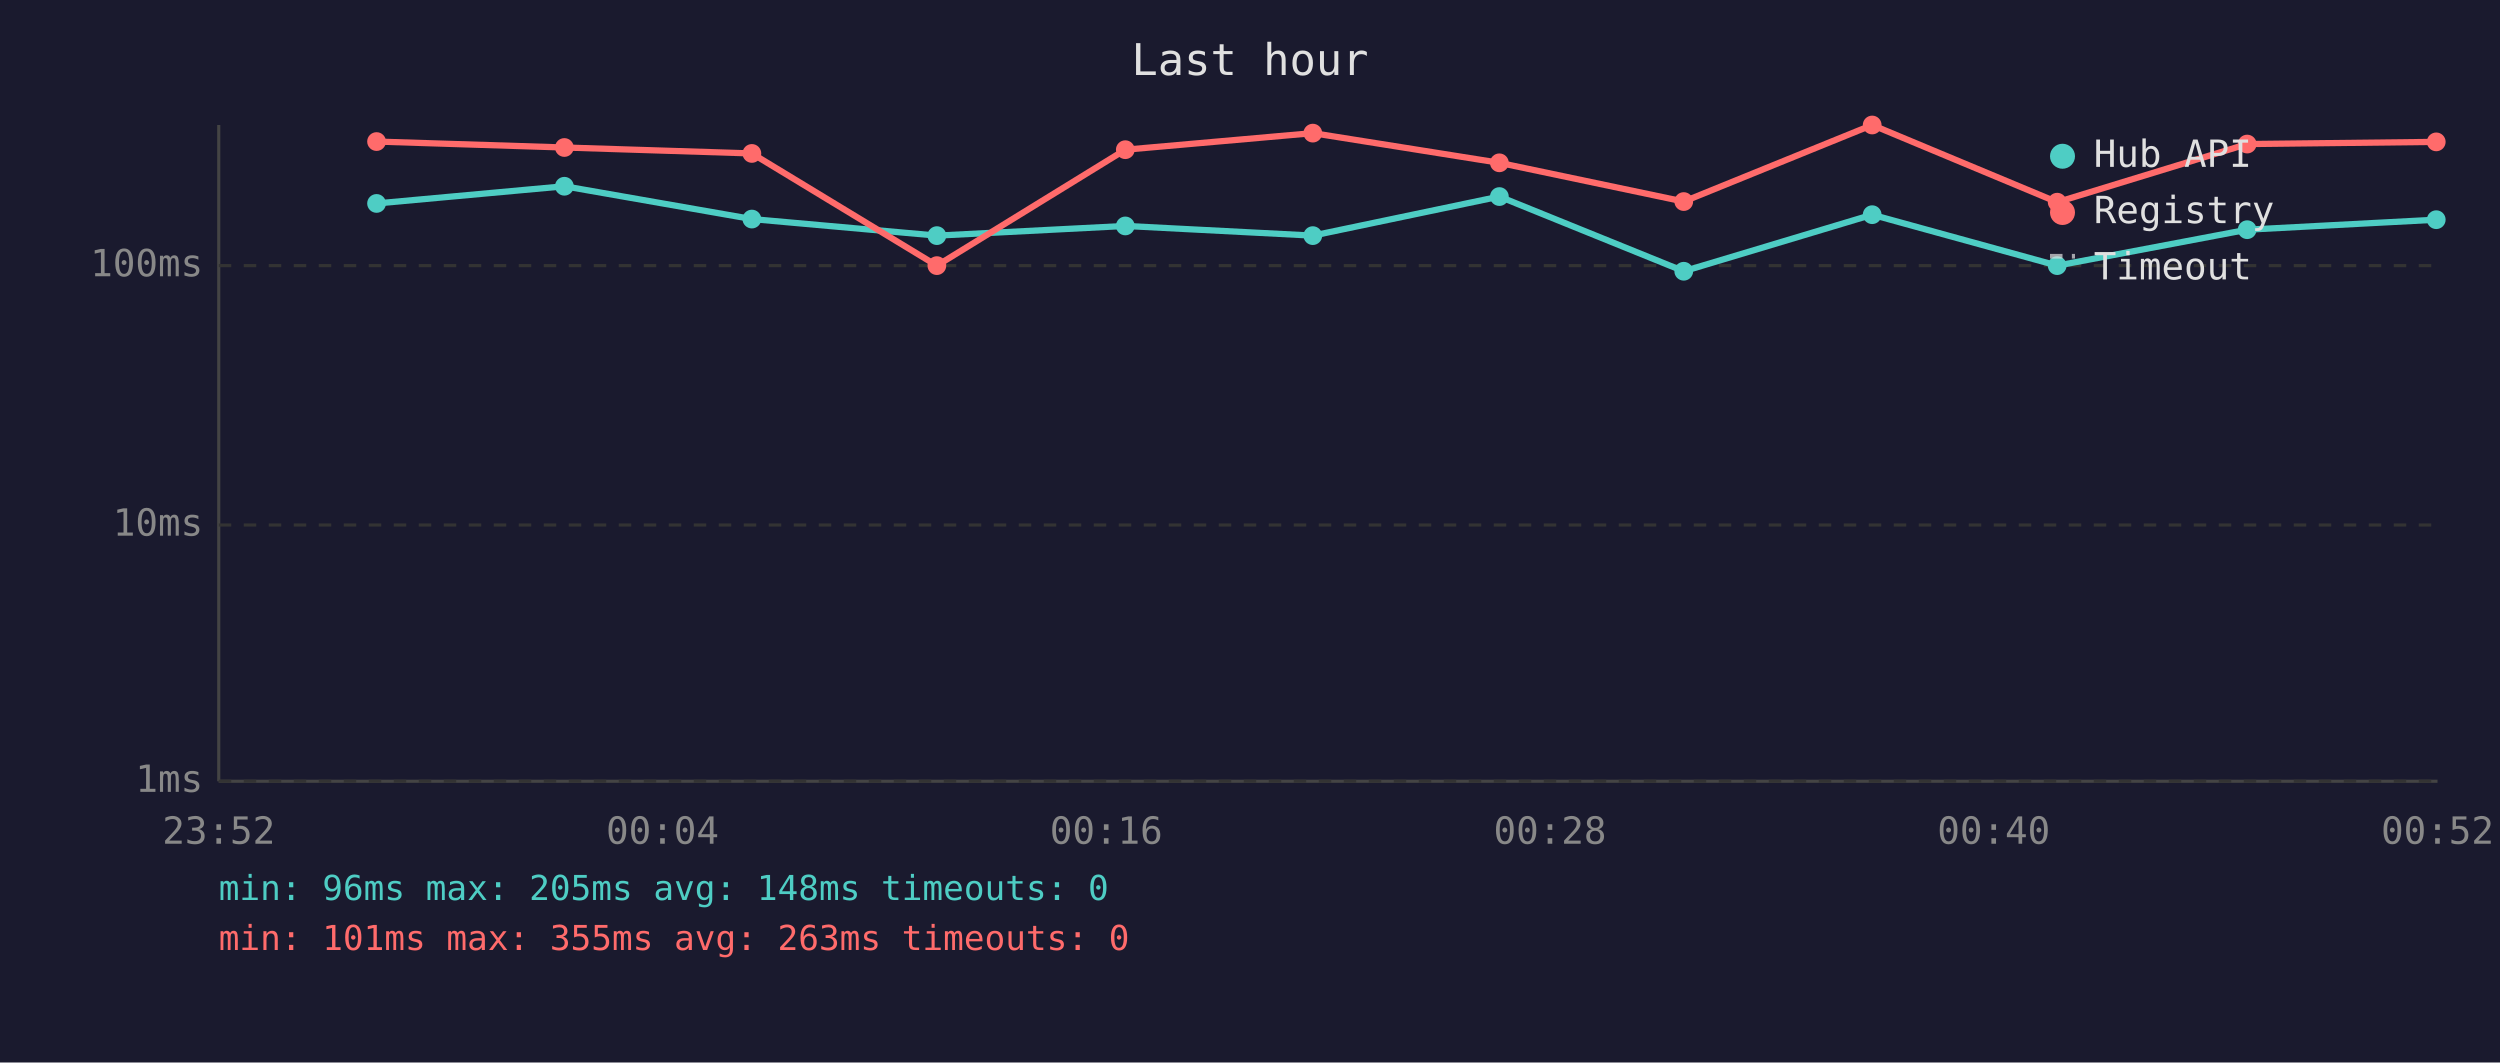
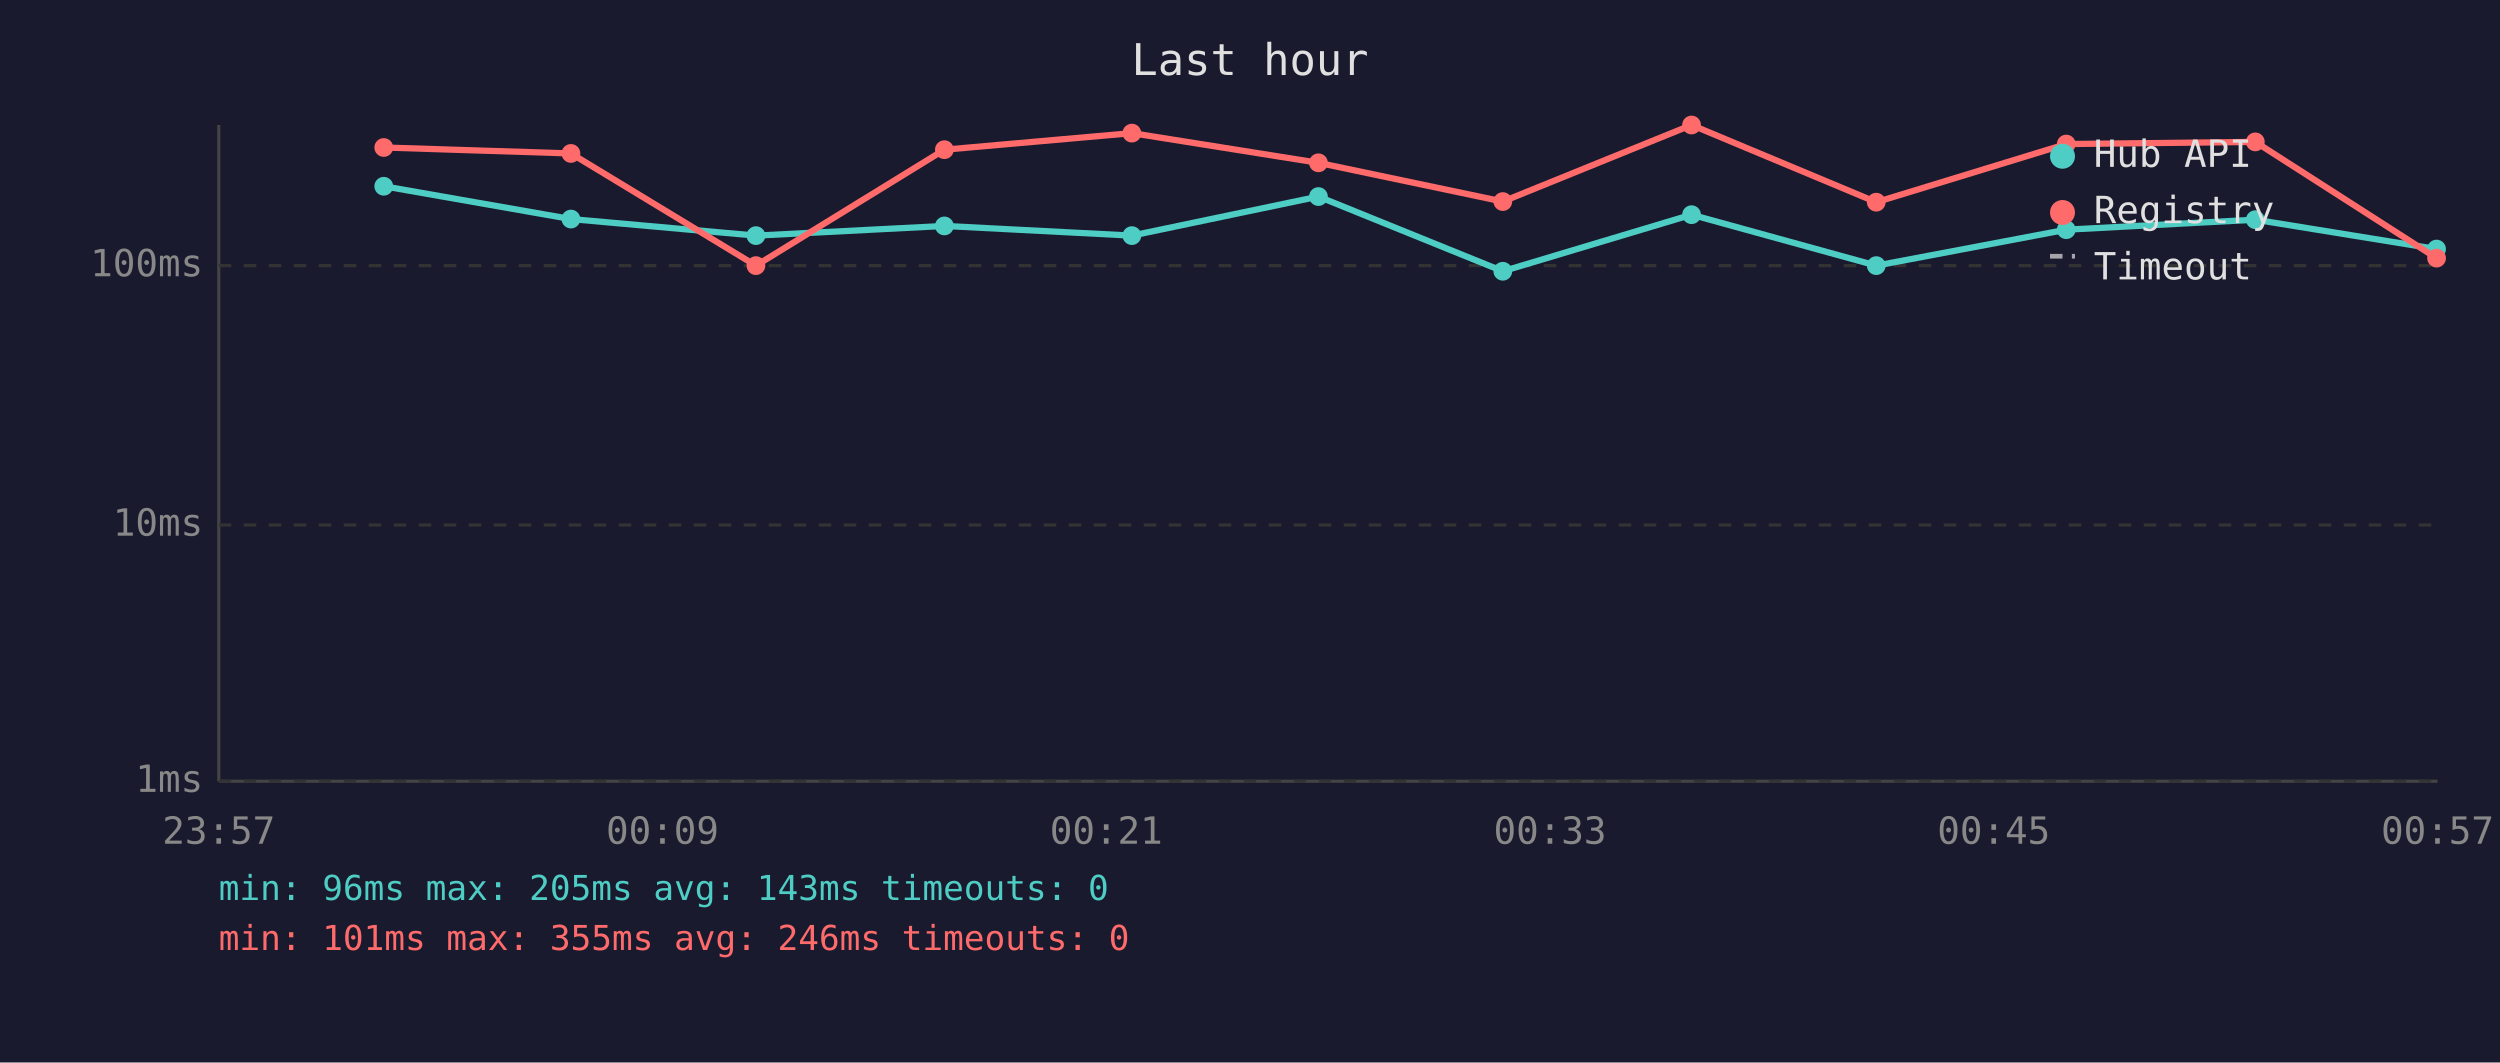
<svg xmlns="http://www.w3.org/2000/svg" viewBox="0 0 800 340" font-family="monospace" font-size="12">
  <rect width="800" height="340" fill="#1a1a2e" />
  <text x="400" y="24" fill="#e0e0e0" font-size="14" text-anchor="middle">Last hour</text>
  <line x1="70" y1="40" x2="70" y2="250" stroke="#444" stroke-width="1" />
  <line x1="70" y1="250" x2="780" y2="250" stroke="#444" stroke-width="1" />
  <line x1="70" y1="250" x2="780" y2="250" stroke="#333" stroke-width="1" stroke-dasharray="4" />
  <text x="65" y="250" fill="#888" text-anchor="end" dominant-baseline="middle">1ms</text>
  <line x1="70" y1="168" x2="780" y2="168" stroke="#333" stroke-width="1" stroke-dasharray="4" />
  <text x="65" y="168" fill="#888" text-anchor="end" dominant-baseline="middle">10ms</text>
  <line x1="70" y1="85" x2="780" y2="85" stroke="#333" stroke-width="1" stroke-dasharray="4" />
  <text x="65" y="85" fill="#888" text-anchor="end" dominant-baseline="middle">100ms</text>
-   <text x="70" y="270" fill="#888" text-anchor="middle">23:52</text>
-   <text x="212" y="270" fill="#888" text-anchor="middle">00:04</text>
-   <text x="354" y="270" fill="#888" text-anchor="middle">00:16</text>
-   <text x="496" y="270" fill="#888" text-anchor="middle">00:28</text>
-   <text x="638" y="270" fill="#888" text-anchor="middle">00:40</text>
-   <text x="780" y="270" fill="#888" text-anchor="middle">00:52</text>
-   <polyline points="120.5,65.1 180.6,59.6 240.6,70.1 299.8,75.4 360.1,72.3 420.1,75.4 479.8,62.9 538.8,86.8 599.1,68.7 658.3,85.0 719.1,73.5 779.6,70.3" fill="none" stroke="#4ecdc4" stroke-width="2" opacity="1" />
-   <circle cx="120.5" cy="65.1" r="3" fill="#4ecdc4" />
-   <circle cx="180.6" cy="59.6" r="3" fill="#4ecdc4" />
-   <circle cx="240.6" cy="70.1" r="3" fill="#4ecdc4" />
-   <circle cx="299.8" cy="75.4" r="3" fill="#4ecdc4" />
-   <circle cx="360.1" cy="72.3" r="3" fill="#4ecdc4" />
-   <circle cx="420.1" cy="75.4" r="3" fill="#4ecdc4" />
-   <circle cx="479.8" cy="62.9" r="3" fill="#4ecdc4" />
-   <circle cx="538.8" cy="86.8" r="3" fill="#4ecdc4" />
-   <circle cx="599.1" cy="68.7" r="3" fill="#4ecdc4" />
-   <circle cx="658.3" cy="85.0" r="3" fill="#4ecdc4" />
-   <circle cx="719.1" cy="73.5" r="3" fill="#4ecdc4" />
-   <circle cx="779.6" cy="70.3" r="3" fill="#4ecdc4" />
-   <polyline points="120.5,45.3 180.6,47.2 240.6,49.1 299.8,85.0 360.1,47.9 420.1,42.6 479.8,52.1 538.8,64.5 599.1,40.0 658.3,64.7 719.1,46.1 779.6,45.4" fill="none" stroke="#ff6b6b" stroke-width="2" opacity="1" />
-   <circle cx="120.5" cy="45.3" r="3" fill="#ff6b6b" />
-   <circle cx="180.6" cy="47.2" r="3" fill="#ff6b6b" />
-   <circle cx="240.6" cy="49.1" r="3" fill="#ff6b6b" />
-   <circle cx="299.8" cy="85.0" r="3" fill="#ff6b6b" />
-   <circle cx="360.1" cy="47.9" r="3" fill="#ff6b6b" />
-   <circle cx="420.1" cy="42.6" r="3" fill="#ff6b6b" />
-   <circle cx="479.8" cy="52.1" r="3" fill="#ff6b6b" />
-   <circle cx="538.8" cy="64.5" r="3" fill="#ff6b6b" />
-   <circle cx="599.1" cy="40.0" r="3" fill="#ff6b6b" />
-   <circle cx="658.3" cy="64.7" r="3" fill="#ff6b6b" />
-   <circle cx="719.1" cy="46.1" r="3" fill="#ff6b6b" />
-   <circle cx="779.6" cy="45.4" r="3" fill="#ff6b6b" />
+   <text x="70" y="270" fill="#888" text-anchor="middle">23:57</text>
+   <text x="212" y="270" fill="#888" text-anchor="middle">00:09</text>
+   <text x="354" y="270" fill="#888" text-anchor="middle">00:21</text>
+   <text x="496" y="270" fill="#888" text-anchor="middle">00:33</text>
+   <text x="638" y="270" fill="#888" text-anchor="middle">00:45</text>
+   <text x="780" y="270" fill="#888" text-anchor="middle">00:57</text>
+   <polyline points="122.8,59.6 182.7,70.1 241.9,75.4 302.2,72.3 362.2,75.4 421.9,62.9 480.9,86.8 541.3,68.7 600.4,85.0 661.2,73.5 721.7,70.3 779.7,79.7" fill="none" stroke="#4ecdc4" stroke-width="2" opacity="1" />
+   <circle cx="122.8" cy="59.6" r="3" fill="#4ecdc4" />
+   <circle cx="182.7" cy="70.1" r="3" fill="#4ecdc4" />
+   <circle cx="241.9" cy="75.4" r="3" fill="#4ecdc4" />
+   <circle cx="302.2" cy="72.3" r="3" fill="#4ecdc4" />
+   <circle cx="362.2" cy="75.4" r="3" fill="#4ecdc4" />
+   <circle cx="421.9" cy="62.9" r="3" fill="#4ecdc4" />
+   <circle cx="480.9" cy="86.8" r="3" fill="#4ecdc4" />
+   <circle cx="541.3" cy="68.7" r="3" fill="#4ecdc4" />
+   <circle cx="600.4" cy="85.0" r="3" fill="#4ecdc4" />
+   <circle cx="661.2" cy="73.5" r="3" fill="#4ecdc4" />
+   <circle cx="721.7" cy="70.3" r="3" fill="#4ecdc4" />
+   <circle cx="779.7" cy="79.7" r="3" fill="#4ecdc4" />
+   <polyline points="122.8,47.2 182.7,49.1 241.9,85.0 302.2,47.9 362.2,42.6 421.9,52.1 480.9,64.5 541.3,40.0 600.4,64.7 661.2,46.1 721.7,45.4 779.7,82.6" fill="none" stroke="#ff6b6b" stroke-width="2" opacity="1" />
+   <circle cx="122.8" cy="47.2" r="3" fill="#ff6b6b" />
+   <circle cx="182.7" cy="49.1" r="3" fill="#ff6b6b" />
+   <circle cx="241.9" cy="85.0" r="3" fill="#ff6b6b" />
+   <circle cx="302.2" cy="47.9" r="3" fill="#ff6b6b" />
+   <circle cx="362.2" cy="42.6" r="3" fill="#ff6b6b" />
+   <circle cx="421.9" cy="52.1" r="3" fill="#ff6b6b" />
+   <circle cx="480.9" cy="64.5" r="3" fill="#ff6b6b" />
+   <circle cx="541.3" cy="40.0" r="3" fill="#ff6b6b" />
+   <circle cx="600.4" cy="64.7" r="3" fill="#ff6b6b" />
+   <circle cx="661.2" cy="46.1" r="3" fill="#ff6b6b" />
+   <circle cx="721.7" cy="45.4" r="3" fill="#ff6b6b" />
+   <circle cx="779.7" cy="82.6" r="3" fill="#ff6b6b" />
  <circle cx="660" cy="50" r="4" fill="#4ecdc4" />
  <text x="670" y="50" fill="#e0e0e0" dominant-baseline="middle">Hub API</text>
  <circle cx="660" cy="68" r="4" fill="#ff6b6b" />
  <text x="670" y="68" fill="#e0e0e0" dominant-baseline="middle">Registry</text>
  <line x1="656" y1="82" x2="664" y2="82" stroke="#e0e0e0" stroke-width="1.5" stroke-dasharray="4,3" opacity="0.7" />
  <text x="670" y="86" fill="#e0e0e0" dominant-baseline="middle">Timeout</text>
-   <text x="70" y="288" fill="#4ecdc4" font-size="11">min: 96ms  max: 205ms  avg: 148ms  timeouts: 0</text>
-   <text x="70" y="304" fill="#ff6b6b" font-size="11">min: 101ms  max: 355ms  avg: 263ms  timeouts: 0</text>
+   <text x="70" y="288" fill="#4ecdc4" font-size="11">min: 96ms  max: 205ms  avg: 143ms  timeouts: 0</text>
+   <text x="70" y="304" fill="#ff6b6b" font-size="11">min: 101ms  max: 355ms  avg: 246ms  timeouts: 0</text>
</svg>
